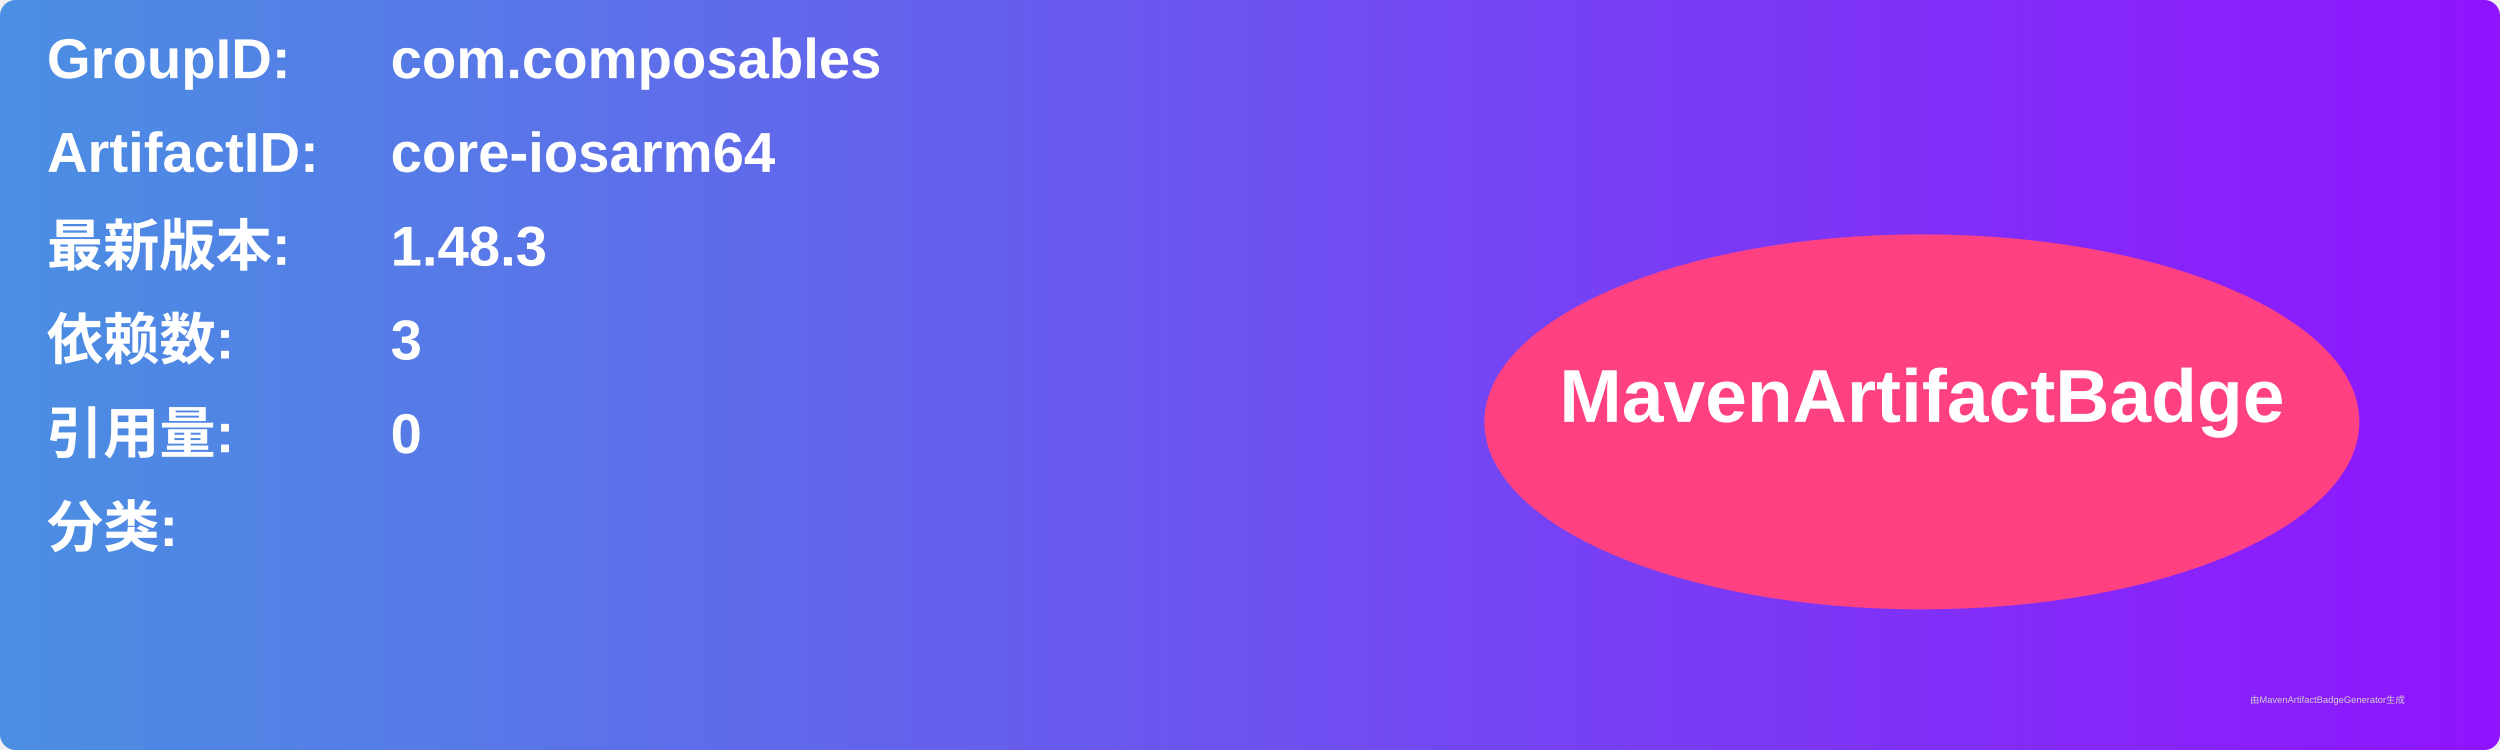
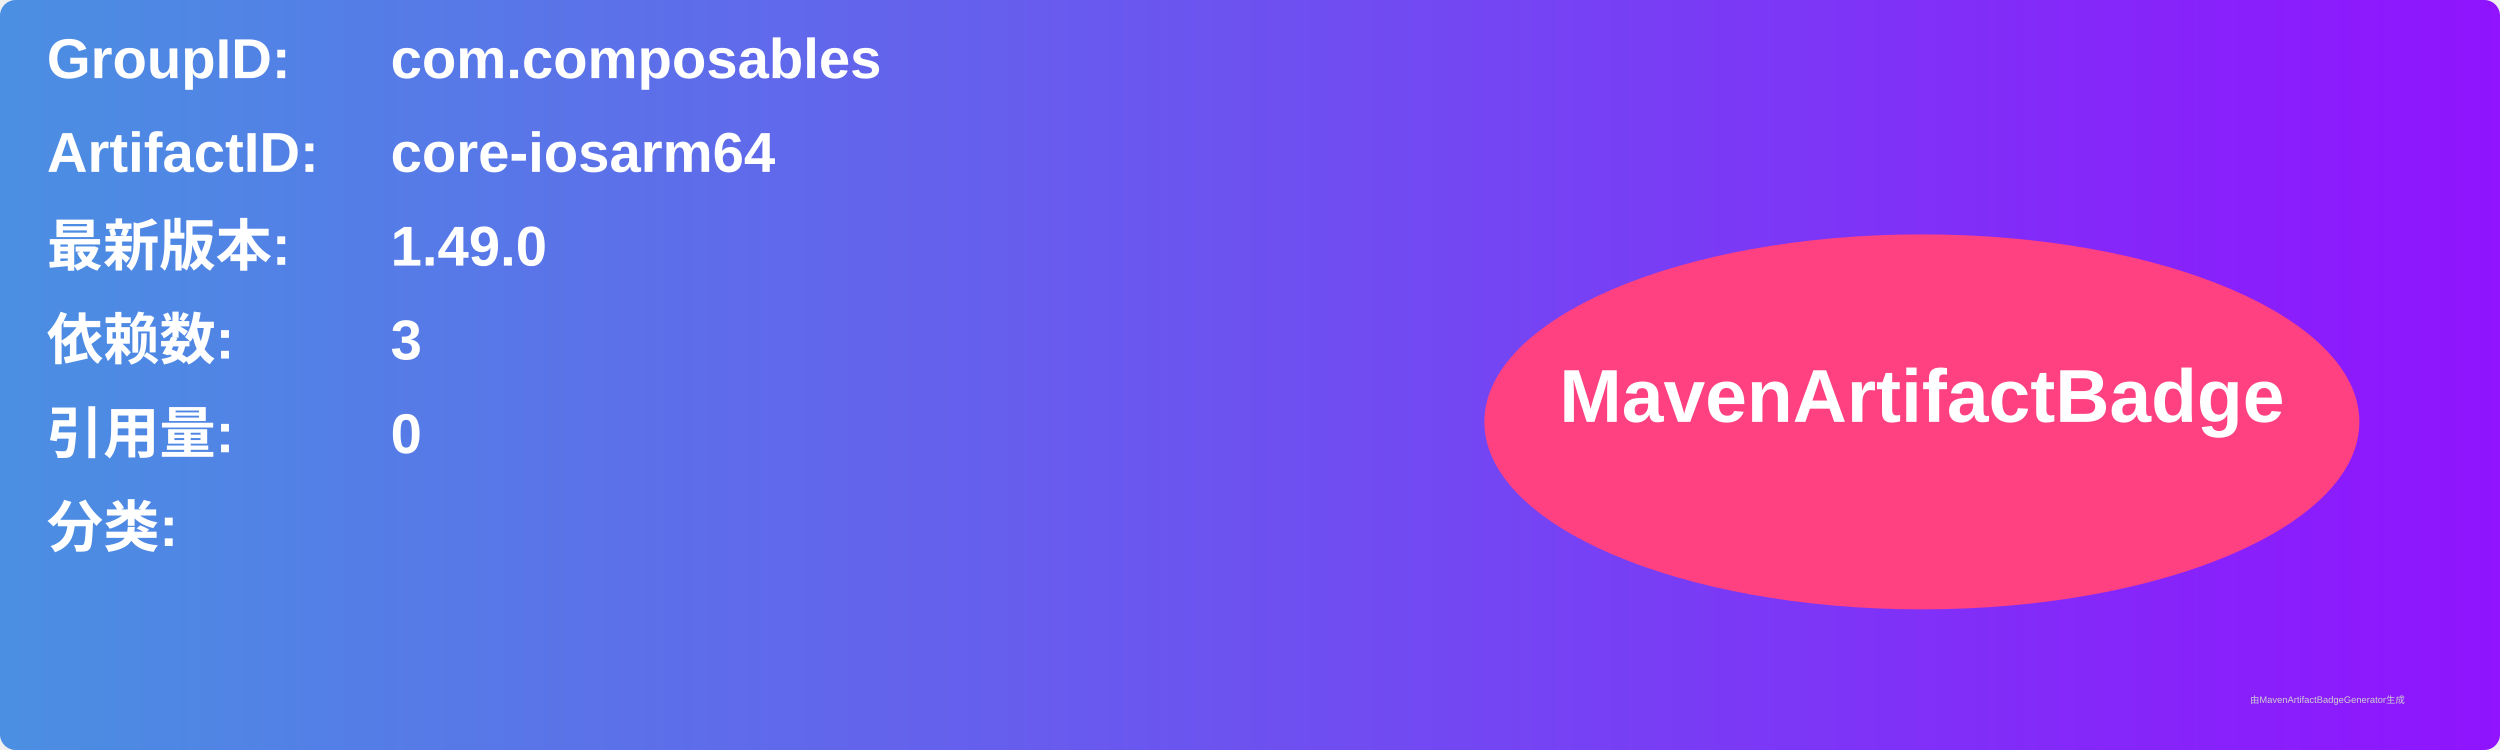
<svg xmlns="http://www.w3.org/2000/svg" width="800" height="240" viewBox="0 0 800 240">
  <linearGradient id="grad" x1="0%" y1="0%" x2="100%" y2="0%">
    <stop offset="0%" stop-color="#4a90e2" />
    <stop offset="100%" stop-color="#9013fe" />
  </linearGradient>
  <rect width="100%" height="100%" rx="5" ry="5" fill="url(#grad)" />
  <g transform="translate(15, 15)">
    <text x="0" y="10" font-family="Arial" font-size="18" fill="white" font-weight="bold" width="260">GroupID:</text>
    <text x="110" y="10" font-family="Arial" font-size="18" fill="white" font-weight="bold" width="460">com.composables</text>
    <text x="0" y="40" font-family="Arial" font-size="18" fill="white" font-weight="bold" width="260">ArtifactID:</text>
    <text x="110" y="40" font-family="Arial" font-size="18" fill="white" font-weight="bold" width="460">core-iosarm64</text>
    <text x="0" y="70" font-family="Arial" font-size="18" fill="white" font-weight="bold">最新版本:</text>
    <text x="110" y="70" font-family="Arial" font-size="18" fill="white" font-weight="bold">
-       <tspan font-weight="bold">1.48.3</tspan>
+       <tspan font-weight="bold">1.49.0</tspan>
    </text>
    <text x="0" y="100" font-family="Arial" font-size="18" fill="white" font-weight="bold">依赖数: </text>
    <text x="110" y="100" font-family="Arial" font-size="18" fill="white">
      <tspan font-weight="bold">3</tspan>
    </text>
    <text x="0" y="130" font-family="Arial" font-size="18" fill="white" font-weight="bold">引用量: </text>
    <text x="110" y="130" font-family="Arial" font-size="18" fill="white">
      <tspan font-weight="bold">0</tspan>
    </text>
    <text x="0" y="160" font-family="Arial" font-size="18" fill="white" font-weight="bold">分类:</text>
    <text x="10" y="190" font-family="Arial" font-size="10" fill="white">
      <tspan font-weight="bold" />
    </text>
    <ellipse cx="600" cy="120" rx="140" ry="60" fill="#ff4081" />
    <text x="600" y="120" text-anchor="middle" font-family="Arial" font-size="24" fill="white" font-weight="bold">MavenArtifactBadge</text>
  </g>
  <text x="720" y="225" font-family="Arial" font-size="3" fill="#d0d0d0">由MavenArtifactBadgeGenerator生成</text>
</svg>
